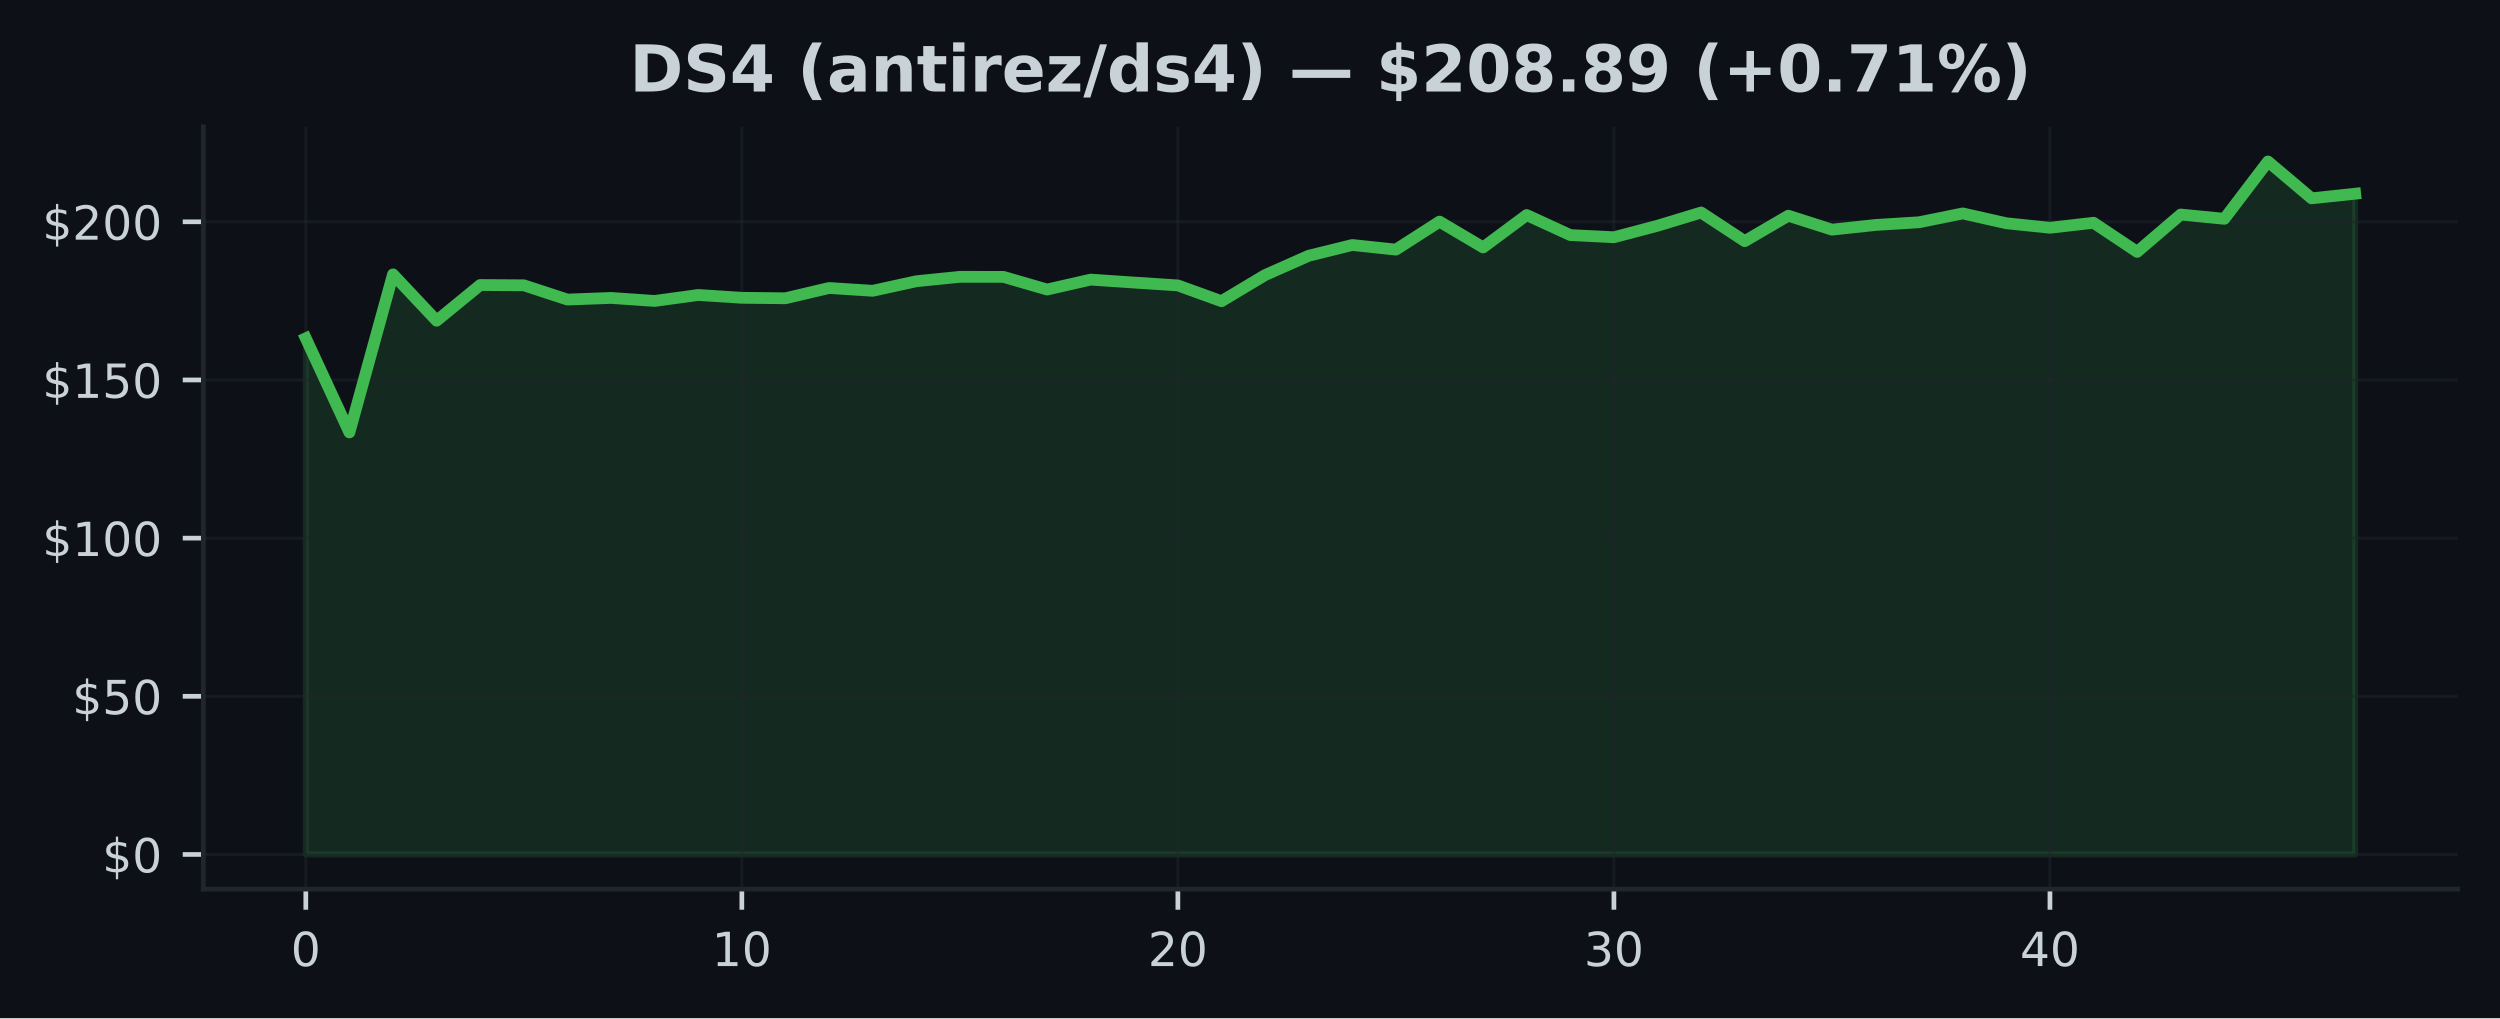
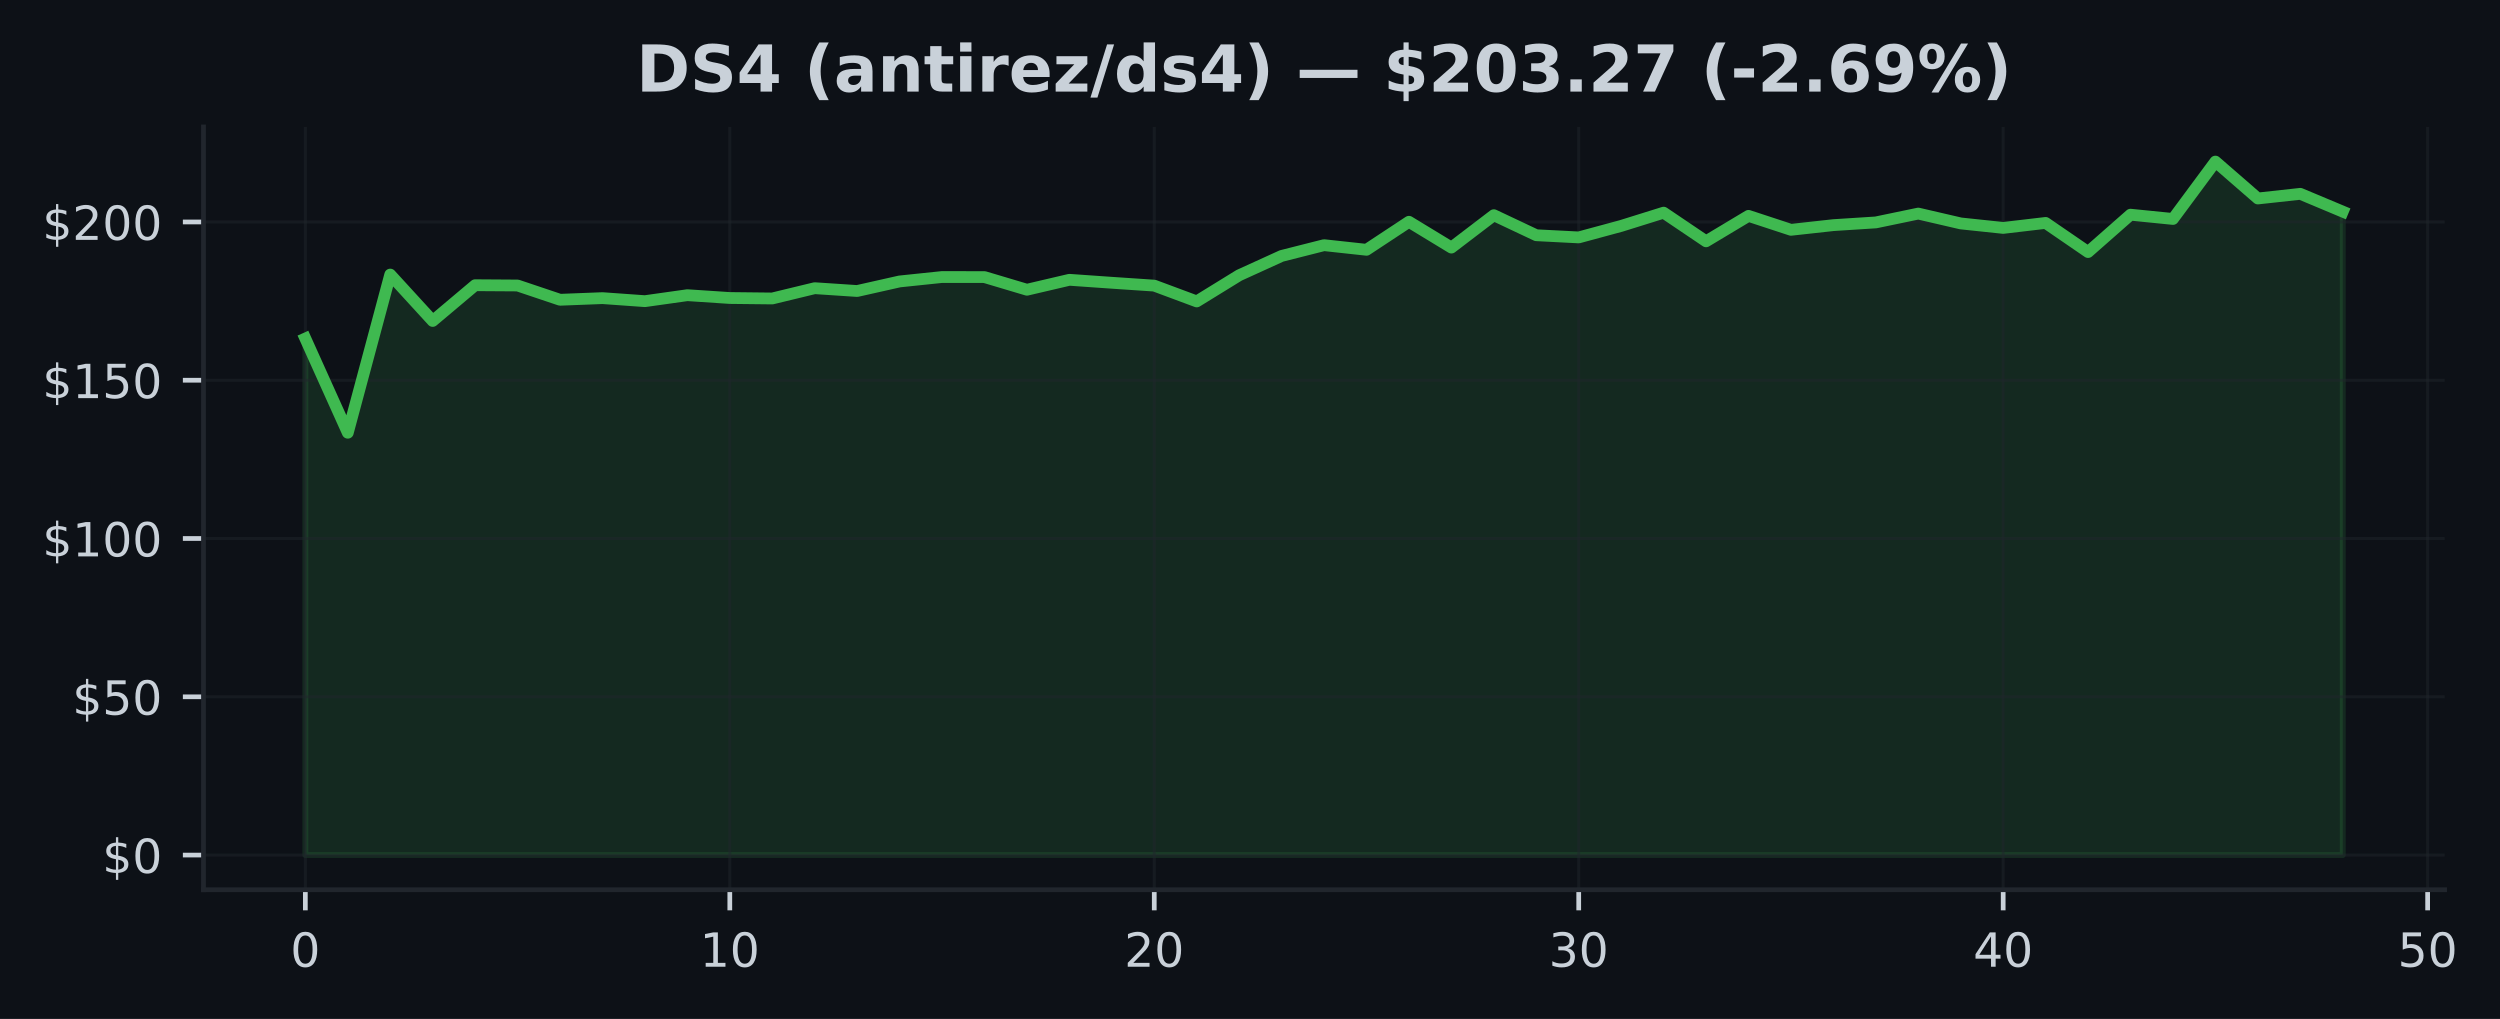
- <svg xmlns="http://www.w3.org/2000/svg" xmlns:xlink="http://www.w3.org/1999/xlink" width="424.91pt" height="173.061pt" viewBox="0 0 424.91 173.061" version="1.1">
+ <svg xmlns="http://www.w3.org/2000/svg" xmlns:xlink="http://www.w3.org/1999/xlink" width="424.613pt" height="173.061pt" viewBox="0 0 424.613 173.061" version="1.1">
  <defs>
    <style type="text/css">*{stroke-linejoin: round; stroke-linecap: butt}</style>
  </defs>
  <g id="figure_1">
    <g id="patch_1">
-       <path d="M 0 173.061  L 424.91 173.061  L 424.91 0  L 0 0  z " style="fill: #0d1117" />
+       <path d="M 0 173.061  L 424.613 173.061  L 424.613 0  L 0 0  z " style="fill: #0d1117" />
    </g>
    <g id="axes_1">
      <g id="patch_2">
-         <path d="M 34.56 151.118  L 417.71 151.118  L 417.71 21.558  L 34.56 21.558  z " style="fill: #0d1117" />
+         <path d="M 34.56 151.118  L 415.206 151.118  L 415.206 21.558  L 34.56 21.558  z " style="fill: #0d1117" />
      </g>
      <g id="FillBetweenPolyCollection_1">
        <defs>
-           <path id="me9ffb8bb52" d="M 51.976 -27.832  L 51.976 -115.564  L 59.387 -99.564  L 66.798 -126.425  L 74.209 -118.548  L 81.62 -124.618  L 89.031 -124.57  L 96.442 -122.145  L 103.853 -122.425  L 111.264 -121.909  L 118.675 -122.925  L 126.086 -122.446  L 133.497 -122.366  L 140.908 -124.113  L 148.319 -123.634  L 155.73 -125.258  L 163.141 -126.011  L 170.552 -126  L 177.963 -123.85  L 185.374 -125.538  L 192.785 -125.032  L 200.196 -124.548  L 207.607 -121.866  L 215.018 -126.307  L 222.429 -129.592  L 229.841 -131.42  L 237.252 -130.635  L 244.663 -135.393  L 252.074 -131.011  L 259.485 -136.511  L 266.896 -133.108  L 274.307 -132.737  L 281.718 -134.688  L 289.129 -136.941  L 296.54 -132.076  L 303.951 -136.398  L 311.362 -134.027  L 318.773 -134.823  L 326.184 -135.285  L 333.595 -136.785  L 341.006 -135.113  L 348.417 -134.35  L 355.828 -135.199  L 363.239 -130.253  L 370.65 -136.597  L 378.061 -135.871  L 385.472 -145.613  L 392.883 -139.35  L 400.294 -140.14  L 400.294 -27.832  L 400.294 -27.832  L 392.883 -27.832  L 385.472 -27.832  L 378.061 -27.832  L 370.65 -27.832  L 363.239 -27.832  L 355.828 -27.832  L 348.417 -27.832  L 341.006 -27.832  L 333.595 -27.832  L 326.184 -27.832  L 318.773 -27.832  L 311.362 -27.832  L 303.951 -27.832  L 296.54 -27.832  L 289.129 -27.832  L 281.718 -27.832  L 274.307 -27.832  L 266.896 -27.832  L 259.485 -27.832  L 252.074 -27.832  L 244.663 -27.832  L 237.252 -27.832  L 229.841 -27.832  L 222.429 -27.832  L 215.018 -27.832  L 207.607 -27.832  L 200.196 -27.832  L 192.785 -27.832  L 185.374 -27.832  L 177.963 -27.832  L 170.552 -27.832  L 163.141 -27.832  L 155.73 -27.832  L 148.319 -27.832  L 140.908 -27.832  L 133.497 -27.832  L 126.086 -27.832  L 118.675 -27.832  L 111.264 -27.832  L 103.853 -27.832  L 96.442 -27.832  L 89.031 -27.832  L 81.62 -27.832  L 74.209 -27.832  L 66.798 -27.832  L 59.387 -27.832  L 51.976 -27.832  z " style="stroke: #3fb950; stroke-opacity: 0.15" />
+           <path id="meedf0f2af8" d="M 51.862 -27.832  L 51.862 -115.564  L 59.071 -99.564  L 66.281 -126.425  L 73.49 -118.548  L 80.699 -124.618  L 87.908 -124.57  L 95.117 -122.145  L 102.327 -122.425  L 109.536 -121.909  L 116.745 -122.925  L 123.954 -122.446  L 131.163 -122.366  L 138.373 -124.113  L 145.582 -123.634  L 152.791 -125.258  L 160 -126.011  L 167.209 -126  L 174.419 -123.85  L 181.628 -125.538  L 188.837 -125.032  L 196.046 -124.548  L 203.256 -121.866  L 210.465 -126.307  L 217.674 -129.592  L 224.883 -131.42  L 232.092 -130.635  L 239.302 -135.393  L 246.511 -131.011  L 253.72 -136.511  L 260.929 -133.108  L 268.138 -132.737  L 275.348 -134.688  L 282.557 -136.941  L 289.766 -132.076  L 296.975 -136.398  L 304.185 -134.027  L 311.394 -134.823  L 318.603 -135.285  L 325.812 -136.785  L 333.021 -135.113  L 340.231 -134.35  L 347.44 -135.199  L 354.649 -130.253  L 361.858 -136.597  L 369.067 -135.871  L 376.277 -145.613  L 383.486 -139.35  L 390.695 -140.14  L 397.904 -137.119  L 397.904 -27.832  L 397.904 -27.832  L 390.695 -27.832  L 383.486 -27.832  L 376.277 -27.832  L 369.067 -27.832  L 361.858 -27.832  L 354.649 -27.832  L 347.44 -27.832  L 340.231 -27.832  L 333.021 -27.832  L 325.812 -27.832  L 318.603 -27.832  L 311.394 -27.832  L 304.185 -27.832  L 296.975 -27.832  L 289.766 -27.832  L 282.557 -27.832  L 275.348 -27.832  L 268.138 -27.832  L 260.929 -27.832  L 253.72 -27.832  L 246.511 -27.832  L 239.302 -27.832  L 232.092 -27.832  L 224.883 -27.832  L 217.674 -27.832  L 210.465 -27.832  L 203.256 -27.832  L 196.046 -27.832  L 188.837 -27.832  L 181.628 -27.832  L 174.419 -27.832  L 167.209 -27.832  L 160 -27.832  L 152.791 -27.832  L 145.582 -27.832  L 138.373 -27.832  L 131.163 -27.832  L 123.954 -27.832  L 116.745 -27.832  L 109.536 -27.832  L 102.327 -27.832  L 95.117 -27.832  L 87.908 -27.832  L 80.699 -27.832  L 73.49 -27.832  L 66.281 -27.832  L 59.071 -27.832  L 51.862 -27.832  z " style="stroke: #3fb950; stroke-opacity: 0.15" />
        </defs>
-         <g clip-path="url(#p98b5e76ab1)">
-           <use xlink:href="#me9ffb8bb52" x="0" y="173.061" style="fill: #3fb950; fill-opacity: 0.15; stroke: #3fb950; stroke-opacity: 0.15" />
+         <g clip-path="url(#pf3e2611a55)">
+           <use xlink:href="#meedf0f2af8" x="0" y="173.061" style="fill: #3fb950; fill-opacity: 0.15; stroke: #3fb950; stroke-opacity: 0.15" />
        </g>
      </g>
      <g id="matplotlib.axis_1">
        <g id="xtick_1">
          <g id="line2d_1">
-             <path d="M 51.976 151.118  L 51.976 21.558  " clip-path="url(#p98b5e76ab1)" style="fill: none; stroke: #21262d; stroke-opacity: 0.5; stroke-width: 0.5; stroke-linecap: square" />
+             <path d="M 51.862 151.118  L 51.862 21.558  " clip-path="url(#pf3e2611a55)" style="fill: none; stroke: #21262d; stroke-opacity: 0.5; stroke-width: 0.5; stroke-linecap: square" />
          </g>
          <g id="line2d_2">
            <defs>
-               <path id="mc8cd802170" d="M 0 0  L 0 3.5  " style="stroke: #c9d1d9; stroke-width: 0.8" />
+               <path id="mb85900be8b" d="M 0 0  L 0 3.5  " style="stroke: #c9d1d9; stroke-width: 0.8" />
            </defs>
            <g>
-               <use xlink:href="#mc8cd802170" x="51.976" y="151.118" style="fill: #c9d1d9; stroke: #c9d1d9; stroke-width: 0.8" />
+               <use xlink:href="#mb85900be8b" x="51.862" y="151.118" style="fill: #c9d1d9; stroke: #c9d1d9; stroke-width: 0.8" />
            </g>
          </g>
          <g id="text_1">
-             <g style="fill: #c9d1d9" transform="translate(49.43091 164.197) scale(0.08 -0.08)">
+             <g style="fill: #c9d1d9" transform="translate(49.31711 164.197) scale(0.08 -0.08)">
              <defs>
                <path id="DejaVuSans-30" d="M 2034 4250  Q 1547 4250 1301 3770  Q 1056 3291 1056 2328  Q 1056 1369 1301 889  Q 1547 409 2034 409  Q 2525 409 2770 889  Q 3016 1369 3016 2328  Q 3016 3291 2770 3770  Q 2525 4250 2034 4250  z M 2034 4750  Q 2819 4750 3233 4129  Q 3647 3509 3647 2328  Q 3647 1150 3233 529  Q 2819 -91 2034 -91  Q 1250 -91 836 529  Q 422 1150 422 2328  Q 422 3509 836 4129  Q 1250 4750 2034 4750  z " transform="scale(0.015625)" />
              </defs>
              <use xlink:href="#DejaVuSans-30" />
            </g>
          </g>
        </g>
        <g id="xtick_2">
          <g id="line2d_3">
-             <path d="M 126.086 151.118  L 126.086 21.558  " clip-path="url(#p98b5e76ab1)" style="fill: none; stroke: #21262d; stroke-opacity: 0.5; stroke-width: 0.5; stroke-linecap: square" />
+             <path d="M 123.954 151.118  L 123.954 21.558  " clip-path="url(#pf3e2611a55)" style="fill: none; stroke: #21262d; stroke-opacity: 0.5; stroke-width: 0.5; stroke-linecap: square" />
          </g>
          <g id="line2d_4">
            <g>
-               <use xlink:href="#mc8cd802170" x="126.086" y="151.118" style="fill: #c9d1d9; stroke: #c9d1d9; stroke-width: 0.8" />
+               <use xlink:href="#mb85900be8b" x="123.954" y="151.118" style="fill: #c9d1d9; stroke: #c9d1d9; stroke-width: 0.8" />
            </g>
          </g>
          <g id="text_2">
-             <g style="fill: #c9d1d9" transform="translate(120.9962 164.197) scale(0.08 -0.08)">
+             <g style="fill: #c9d1d9" transform="translate(118.8642 164.197) scale(0.08 -0.08)">
              <defs>
                <path id="DejaVuSans-31" d="M 794 531  L 1825 531  L 1825 4091  L 703 3866  L 703 4441  L 1819 4666  L 2450 4666  L 2450 531  L 3481 531  L 3481 0  L 794 0  L 794 531  z " transform="scale(0.015625)" />
              </defs>
              <use xlink:href="#DejaVuSans-31" />
              <use xlink:href="#DejaVuSans-30" transform="translate(63.62305 0)" />
            </g>
          </g>
        </g>
        <g id="xtick_3">
          <g id="line2d_5">
-             <path d="M 200.196 151.118  L 200.196 21.558  " clip-path="url(#p98b5e76ab1)" style="fill: none; stroke: #21262d; stroke-opacity: 0.5; stroke-width: 0.5; stroke-linecap: square" />
+             <path d="M 196.046 151.118  L 196.046 21.558  " clip-path="url(#pf3e2611a55)" style="fill: none; stroke: #21262d; stroke-opacity: 0.5; stroke-width: 0.5; stroke-linecap: square" />
          </g>
          <g id="line2d_6">
            <g>
-               <use xlink:href="#mc8cd802170" x="200.196" y="151.118" style="fill: #c9d1d9; stroke: #c9d1d9; stroke-width: 0.8" />
+               <use xlink:href="#mb85900be8b" x="196.046" y="151.118" style="fill: #c9d1d9; stroke: #c9d1d9; stroke-width: 0.8" />
            </g>
          </g>
          <g id="text_3">
-             <g style="fill: #c9d1d9" transform="translate(195.1064 164.197) scale(0.08 -0.08)">
+             <g style="fill: #c9d1d9" transform="translate(190.9563 164.197) scale(0.08 -0.08)">
              <defs>
                <path id="DejaVuSans-32" d="M 1228 531  L 3431 531  L 3431 0  L 469 0  L 469 531  Q 828 903 1448 1529  Q 2069 2156 2228 2338  Q 2531 2678 2651 2914  Q 2772 3150 2772 3378  Q 2772 3750 2511 3984  Q 2250 4219 1831 4219  Q 1534 4219 1204 4116  Q 875 4013 500 3803  L 500 4441  Q 881 4594 1212 4672  Q 1544 4750 1819 4750  Q 2544 4750 2975 4387  Q 3406 4025 3406 3419  Q 3406 3131 3298 2873  Q 3191 2616 2906 2266  Q 2828 2175 2409 1742  Q 1991 1309 1228 531  z " transform="scale(0.015625)" />
              </defs>
              <use xlink:href="#DejaVuSans-32" />
              <use xlink:href="#DejaVuSans-30" transform="translate(63.62305 0)" />
            </g>
          </g>
        </g>
        <g id="xtick_4">
          <g id="line2d_7">
-             <path d="M 274.307 151.118  L 274.307 21.558  " clip-path="url(#p98b5e76ab1)" style="fill: none; stroke: #21262d; stroke-opacity: 0.5; stroke-width: 0.5; stroke-linecap: square" />
+             <path d="M 268.138 151.118  L 268.138 21.558  " clip-path="url(#pf3e2611a55)" style="fill: none; stroke: #21262d; stroke-opacity: 0.5; stroke-width: 0.5; stroke-linecap: square" />
          </g>
          <g id="line2d_8">
            <g>
-               <use xlink:href="#mc8cd802170" x="274.307" y="151.118" style="fill: #c9d1d9; stroke: #c9d1d9; stroke-width: 0.8" />
+               <use xlink:href="#mb85900be8b" x="268.138" y="151.118" style="fill: #c9d1d9; stroke: #c9d1d9; stroke-width: 0.8" />
            </g>
          </g>
          <g id="text_4">
-             <g style="fill: #c9d1d9" transform="translate(269.2167 164.197) scale(0.08 -0.08)">
+             <g style="fill: #c9d1d9" transform="translate(263.0485 164.197) scale(0.08 -0.08)">
              <defs>
                <path id="DejaVuSans-33" d="M 2597 2516  Q 3050 2419 3304 2112  Q 3559 1806 3559 1356  Q 3559 666 3084 287  Q 2609 -91 1734 -91  Q 1441 -91 1130 -33  Q 819 25 488 141  L 488 750  Q 750 597 1062 519  Q 1375 441 1716 441  Q 2309 441 2620 675  Q 2931 909 2931 1356  Q 2931 1769 2642 2001  Q 2353 2234 1838 2234  L 1294 2234  L 1294 2753  L 1863 2753  Q 2328 2753 2575 2939  Q 2822 3125 2822 3475  Q 2822 3834 2567 4026  Q 2313 4219 1838 4219  Q 1578 4219 1281 4162  Q 984 4106 628 3988  L 628 4550  Q 988 4650 1302 4700  Q 1616 4750 1894 4750  Q 2613 4750 3031 4423  Q 3450 4097 3450 3541  Q 3450 3153 3228 2886  Q 3006 2619 2597 2516  z " transform="scale(0.015625)" />
              </defs>
              <use xlink:href="#DejaVuSans-33" />
              <use xlink:href="#DejaVuSans-30" transform="translate(63.62305 0)" />
            </g>
          </g>
        </g>
        <g id="xtick_5">
          <g id="line2d_9">
-             <path d="M 348.417 151.118  L 348.417 21.558  " clip-path="url(#p98b5e76ab1)" style="fill: none; stroke: #21262d; stroke-opacity: 0.5; stroke-width: 0.5; stroke-linecap: square" />
+             <path d="M 340.231 151.118  L 340.231 21.558  " clip-path="url(#pf3e2611a55)" style="fill: none; stroke: #21262d; stroke-opacity: 0.5; stroke-width: 0.5; stroke-linecap: square" />
          </g>
          <g id="line2d_10">
            <g>
-               <use xlink:href="#mc8cd802170" x="348.417" y="151.118" style="fill: #c9d1d9; stroke: #c9d1d9; stroke-width: 0.8" />
+               <use xlink:href="#mb85900be8b" x="340.231" y="151.118" style="fill: #c9d1d9; stroke: #c9d1d9; stroke-width: 0.8" />
            </g>
          </g>
          <g id="text_5">
-             <g style="fill: #c9d1d9" transform="translate(343.3269 164.197) scale(0.08 -0.08)">
+             <g style="fill: #c9d1d9" transform="translate(335.1406 164.197) scale(0.08 -0.08)">
              <defs>
                <path id="DejaVuSans-34" d="M 2419 4116  L 825 1625  L 2419 1625  L 2419 4116  z M 2253 4666  L 3047 4666  L 3047 1625  L 3713 1625  L 3713 1100  L 3047 1100  L 3047 0  L 2419 0  L 2419 1100  L 313 1100  L 313 1709  L 2253 4666  z " transform="scale(0.015625)" />
              </defs>
              <use xlink:href="#DejaVuSans-34" />
+               <use xlink:href="#DejaVuSans-30" transform="translate(63.62305 0)" />
+             </g>
+           </g>
+         </g>
+         <g id="xtick_6">
+           <g id="line2d_11">
+             <path d="M 412.323 151.118  L 412.323 21.558  " clip-path="url(#pf3e2611a55)" style="fill: none; stroke: #21262d; stroke-opacity: 0.5; stroke-width: 0.5; stroke-linecap: square" />
+           </g>
+           <g id="line2d_12">
+             <g>
+               <use xlink:href="#mb85900be8b" x="412.323" y="151.118" style="fill: #c9d1d9; stroke: #c9d1d9; stroke-width: 0.8" />
+             </g>
+           </g>
+           <g id="text_6">
+             <g style="fill: #c9d1d9" transform="translate(407.2327 164.197) scale(0.08 -0.08)">
+               <defs>
+                 <path id="DejaVuSans-35" d="M 691 4666  L 3169 4666  L 3169 4134  L 1269 4134  L 1269 2991  Q 1406 3038 1543 3061  Q 1681 3084 1819 3084  Q 2600 3084 3056 2656  Q 3513 2228 3513 1497  Q 3513 744 3044 326  Q 2575 -91 1722 -91  Q 1428 -91 1123 -41  Q 819 9 494 109  L 494 744  Q 775 591 1075 516  Q 1375 441 1709 441  Q 2250 441 2565 725  Q 2881 1009 2881 1497  Q 2881 1984 2565 2268  Q 2250 2553 1709 2553  Q 1456 2553 1204 2497  Q 953 2441 691 2322  L 691 4666  z " transform="scale(0.015625)" />
+               </defs>
+               <use xlink:href="#DejaVuSans-35" />
              <use xlink:href="#DejaVuSans-30" transform="translate(63.62305 0)" />
            </g>
          </g>
        </g>
      </g>
      <g id="matplotlib.axis_2">
        <g id="ytick_1">
-           <g id="line2d_11">
-             <path d="M 34.56 145.229  L 417.71 145.229  " clip-path="url(#p98b5e76ab1)" style="fill: none; stroke: #21262d; stroke-opacity: 0.5; stroke-width: 0.5; stroke-linecap: square" />
-           </g>
-           <g id="line2d_12">
+           <g id="line2d_13">
+             <path d="M 34.56 145.229  L 415.206 145.229  " clip-path="url(#pf3e2611a55)" style="fill: none; stroke: #21262d; stroke-opacity: 0.5; stroke-width: 0.5; stroke-linecap: square" />
+           </g>
+           <g id="line2d_14">
            <defs>
-               <path id="mc8c0da9512" d="M 0 0  L -3.5 0  " style="stroke: #c9d1d9; stroke-width: 0.8" />
+               <path id="m6a16dff2fa" d="M 0 0  L -3.5 0  " style="stroke: #c9d1d9; stroke-width: 0.8" />
            </defs>
            <g>
-               <use xlink:href="#mc8c0da9512" x="34.56" y="145.229" style="fill: #c9d1d9; stroke: #c9d1d9; stroke-width: 0.8" />
-             </g>
-           </g>
-           <g id="text_6">
+               <use xlink:href="#m6a16dff2fa" x="34.56" y="145.229" style="fill: #c9d1d9; stroke: #c9d1d9; stroke-width: 0.8" />
+             </g>
+           </g>
+           <g id="text_7">
            <g style="fill: #c9d1d9" transform="translate(17.38 148.2686) scale(0.08 -0.08)">
              <defs>
                <path id="DejaVuSans-24" d="M 2163 -941  L 1850 -941  L 1847 0  Q 1519 6 1191 76  Q 863 147 531 288  L 531 850  Q 850 650 1176 548  Q 1503 447 1850 444  L 1850 1869  Q 1159 1981 845 2250  Q 531 2519 531 2988  Q 531 3497 872 3790  Q 1213 4084 1850 4128  L 1850 4863  L 2163 4863  L 2163 4138  Q 2453 4125 2725 4076  Q 2997 4028 3256 3944  L 3256 3397  Q 2997 3528 2723 3600  Q 2450 3672 2163 3684  L 2163 2350  Q 2872 2241 3206 1959  Q 3541 1678 3541 1191  Q 3541 663 3186 358  Q 2831 53 2163 6  L 2163 -941  z M 1850 2406  L 1850 3688  Q 1488 3647 1297 3481  Q 1106 3316 1106 3041  Q 1106 2772 1282 2622  Q 1459 2472 1850 2406  z M 2163 1806  L 2163 453  Q 2559 506 2761 678  Q 2963 850 2963 1131  Q 2963 1406 2770 1568  Q 2578 1731 2163 1806  z " transform="scale(0.015625)" />
              </defs>
              <use xlink:href="#DejaVuSans-24" />
              <use xlink:href="#DejaVuSans-30" transform="translate(63.62305 0)" />
            </g>
          </g>
        </g>
        <g id="ytick_2">
-           <g id="line2d_13">
-             <path d="M 34.56 118.347  L 417.71 118.347  " clip-path="url(#p98b5e76ab1)" style="fill: none; stroke: #21262d; stroke-opacity: 0.5; stroke-width: 0.5; stroke-linecap: square" />
-           </g>
-           <g id="line2d_14">
-             <g>
-               <use xlink:href="#mc8c0da9512" x="34.56" y="118.347" style="fill: #c9d1d9; stroke: #c9d1d9; stroke-width: 0.8" />
-             </g>
-           </g>
-           <g id="text_7">
+           <g id="line2d_15">
+             <path d="M 34.56 118.347  L 415.206 118.347  " clip-path="url(#pf3e2611a55)" style="fill: none; stroke: #21262d; stroke-opacity: 0.5; stroke-width: 0.5; stroke-linecap: square" />
+           </g>
+           <g id="line2d_16">
+             <g>
+               <use xlink:href="#m6a16dff2fa" x="34.56" y="118.347" style="fill: #c9d1d9; stroke: #c9d1d9; stroke-width: 0.8" />
+             </g>
+           </g>
+           <g id="text_8">
            <g style="fill: #c9d1d9" transform="translate(12.29 121.3863) scale(0.08 -0.08)">
-               <defs>
-                 <path id="DejaVuSans-35" d="M 691 4666  L 3169 4666  L 3169 4134  L 1269 4134  L 1269 2991  Q 1406 3038 1543 3061  Q 1681 3084 1819 3084  Q 2600 3084 3056 2656  Q 3513 2228 3513 1497  Q 3513 744 3044 326  Q 2575 -91 1722 -91  Q 1428 -91 1123 -41  Q 819 9 494 109  L 494 744  Q 775 591 1075 516  Q 1375 441 1709 441  Q 2250 441 2565 725  Q 2881 1009 2881 1497  Q 2881 1984 2565 2268  Q 2250 2553 1709 2553  Q 1456 2553 1204 2497  Q 953 2441 691 2322  L 691 4666  z " transform="scale(0.015625)" />
-               </defs>
              <use xlink:href="#DejaVuSans-24" />
              <use xlink:href="#DejaVuSans-35" transform="translate(63.62305 0)" />
              <use xlink:href="#DejaVuSans-30" transform="translate(127.2461 0)" />
            </g>
          </g>
        </g>
        <g id="ytick_3">
-           <g id="line2d_15">
-             <path d="M 34.56 91.465  L 417.71 91.465  " clip-path="url(#p98b5e76ab1)" style="fill: none; stroke: #21262d; stroke-opacity: 0.5; stroke-width: 0.5; stroke-linecap: square" />
-           </g>
-           <g id="line2d_16">
-             <g>
-               <use xlink:href="#mc8c0da9512" x="34.56" y="91.465" style="fill: #c9d1d9; stroke: #c9d1d9; stroke-width: 0.8" />
-             </g>
-           </g>
-           <g id="text_8">
+           <g id="line2d_17">
+             <path d="M 34.56 91.465  L 415.206 91.465  " clip-path="url(#pf3e2611a55)" style="fill: none; stroke: #21262d; stroke-opacity: 0.5; stroke-width: 0.5; stroke-linecap: square" />
+           </g>
+           <g id="line2d_18">
+             <g>
+               <use xlink:href="#m6a16dff2fa" x="34.56" y="91.465" style="fill: #c9d1d9; stroke: #c9d1d9; stroke-width: 0.8" />
+             </g>
+           </g>
+           <g id="text_9">
            <g style="fill: #c9d1d9" transform="translate(7.2 94.5041) scale(0.08 -0.08)">
              <use xlink:href="#DejaVuSans-24" />
              <use xlink:href="#DejaVuSans-31" transform="translate(63.62305 0)" />
              <use xlink:href="#DejaVuSans-30" transform="translate(127.2461 0)" />
              <use xlink:href="#DejaVuSans-30" transform="translate(190.8691 0)" />
            </g>
          </g>
        </g>
        <g id="ytick_4">
-           <g id="line2d_17">
-             <path d="M 34.56 64.582  L 417.71 64.582  " clip-path="url(#p98b5e76ab1)" style="fill: none; stroke: #21262d; stroke-opacity: 0.5; stroke-width: 0.5; stroke-linecap: square" />
-           </g>
-           <g id="line2d_18">
-             <g>
-               <use xlink:href="#mc8c0da9512" x="34.56" y="64.582" style="fill: #c9d1d9; stroke: #c9d1d9; stroke-width: 0.8" />
-             </g>
-           </g>
-           <g id="text_9">
+           <g id="line2d_19">
+             <path d="M 34.56 64.582  L 415.206 64.582  " clip-path="url(#pf3e2611a55)" style="fill: none; stroke: #21262d; stroke-opacity: 0.5; stroke-width: 0.5; stroke-linecap: square" />
+           </g>
+           <g id="line2d_20">
+             <g>
+               <use xlink:href="#m6a16dff2fa" x="34.56" y="64.582" style="fill: #c9d1d9; stroke: #c9d1d9; stroke-width: 0.8" />
+             </g>
+           </g>
+           <g id="text_10">
            <g style="fill: #c9d1d9" transform="translate(7.2 67.62186) scale(0.08 -0.08)">
              <use xlink:href="#DejaVuSans-24" />
              <use xlink:href="#DejaVuSans-31" transform="translate(63.62305 0)" />
              <use xlink:href="#DejaVuSans-35" transform="translate(127.2461 0)" />
              <use xlink:href="#DejaVuSans-30" transform="translate(190.8691 0)" />
            </g>
          </g>
        </g>
        <g id="ytick_5">
-           <g id="line2d_19">
-             <path d="M 34.56 37.7  L 417.71 37.7  " clip-path="url(#p98b5e76ab1)" style="fill: none; stroke: #21262d; stroke-opacity: 0.5; stroke-width: 0.5; stroke-linecap: square" />
-           </g>
-           <g id="line2d_20">
-             <g>
-               <use xlink:href="#mc8c0da9512" x="34.56" y="37.7" style="fill: #c9d1d9; stroke: #c9d1d9; stroke-width: 0.8" />
-             </g>
-           </g>
-           <g id="text_10">
+           <g id="line2d_21">
+             <path d="M 34.56 37.7  L 415.206 37.7  " clip-path="url(#pf3e2611a55)" style="fill: none; stroke: #21262d; stroke-opacity: 0.5; stroke-width: 0.5; stroke-linecap: square" />
+           </g>
+           <g id="line2d_22">
+             <g>
+               <use xlink:href="#m6a16dff2fa" x="34.56" y="37.7" style="fill: #c9d1d9; stroke: #c9d1d9; stroke-width: 0.8" />
+             </g>
+           </g>
+           <g id="text_11">
            <g style="fill: #c9d1d9" transform="translate(7.2 40.73963) scale(0.08 -0.08)">
              <use xlink:href="#DejaVuSans-24" />
              <use xlink:href="#DejaVuSans-32" transform="translate(63.62305 0)" />
              <use xlink:href="#DejaVuSans-30" transform="translate(127.2461 0)" />
              <use xlink:href="#DejaVuSans-30" transform="translate(190.8691 0)" />
            </g>
          </g>
        </g>
      </g>
-       <g id="line2d_21">
-         <path d="M 51.976 57.496  L 59.387 73.497  L 66.798 46.636  L 74.209 54.512  L 81.62 48.442  L 89.031 48.491  L 96.442 50.916  L 103.853 50.636  L 111.264 51.152  L 118.675 50.136  L 126.086 50.614  L 133.497 50.695  L 140.908 48.948  L 148.319 49.426  L 155.73 47.803  L 163.141 47.05  L 170.552 47.061  L 177.963 49.211  L 185.374 47.523  L 192.785 48.028  L 200.196 48.512  L 207.607 51.195  L 215.018 46.754  L 222.429 43.469  L 229.841 41.641  L 237.252 42.426  L 244.663 37.668  L 252.074 42.05  L 259.485 36.55  L 266.896 39.953  L 274.307 40.324  L 281.718 38.372  L 289.129 36.12  L 296.54 40.985  L 303.951 36.663  L 311.362 39.034  L 318.773 38.238  L 326.184 37.776  L 333.595 36.275  L 341.006 37.948  L 348.417 38.711  L 355.828 37.862  L 363.239 42.808  L 370.65 36.464  L 378.061 37.189  L 385.472 27.447  L 392.883 33.711  L 400.294 32.921  " clip-path="url(#p98b5e76ab1)" style="fill: none; stroke: #3fb950; stroke-width: 2; stroke-linecap: square" />
+       <g id="line2d_23">
+         <path d="M 51.862 57.496  L 59.071 73.497  L 66.281 46.636  L 73.49 54.512  L 80.699 48.442  L 87.908 48.491  L 95.117 50.916  L 102.327 50.636  L 109.536 51.152  L 116.745 50.136  L 123.954 50.614  L 131.163 50.695  L 138.373 48.948  L 145.582 49.426  L 152.791 47.803  L 160 47.05  L 167.209 47.061  L 174.419 49.211  L 181.628 47.523  L 188.837 48.028  L 196.046 48.512  L 203.256 51.195  L 210.465 46.754  L 217.674 43.469  L 224.883 41.641  L 232.092 42.426  L 239.302 37.668  L 246.511 42.05  L 253.72 36.55  L 260.929 39.953  L 268.138 40.324  L 275.348 38.372  L 282.557 36.12  L 289.766 40.985  L 296.975 36.663  L 304.185 39.034  L 311.394 38.238  L 318.603 37.776  L 325.812 36.275  L 333.021 37.948  L 340.231 38.711  L 347.44 37.862  L 354.649 42.808  L 361.858 36.464  L 369.067 37.189  L 376.277 27.447  L 383.486 33.711  L 390.695 32.921  L 397.904 35.942  " clip-path="url(#pf3e2611a55)" style="fill: none; stroke: #3fb950; stroke-width: 2; stroke-linecap: square" />
      </g>
      <g id="patch_3">
        <path d="M 34.56 151.118  L 34.56 21.558  " style="fill: none; stroke: #21262d; stroke-width: 0.8; stroke-linejoin: miter; stroke-linecap: square" />
      </g>
      <g id="patch_4">
-         <path d="M 34.56 151.118  L 417.71 151.118  " style="fill: none; stroke: #21262d; stroke-width: 0.8; stroke-linejoin: miter; stroke-linecap: square" />
-       </g>
-       <g id="text_11">
-         <g style="fill: #c9d1d9" transform="translate(106.9973 15.55828) scale(0.11 -0.11)">
+         <path d="M 34.56 151.118  L 415.206 151.118  " style="fill: none; stroke: #21262d; stroke-width: 0.8; stroke-linejoin: miter; stroke-linecap: square" />
+       </g>
+       <g id="text_12">
+         <g style="fill: #c9d1d9" transform="translate(108.0718 15.55828) scale(0.11 -0.11)">
          <defs>
            <path id="DejaVuSans-Bold-44" d="M 1791 3756  L 1791 909  L 2222 909  Q 2959 909 3348 1275  Q 3738 1641 3738 2338  Q 3738 3031 3350 3393  Q 2963 3756 2222 3756  L 1791 3756  z M 588 4666  L 1856 4666  Q 2919 4666 3439 4514  Q 3959 4363 4331 4000  Q 4659 3684 4818 3271  Q 4978 2859 4978 2338  Q 4978 1809 4818 1395  Q 4659 981 4331 666  Q 3956 303 3431 151  Q 2906 0 1856 0  L 588 0  L 588 4666  z " transform="scale(0.015625)" />
            <path id="DejaVuSans-Bold-53" d="M 3834 4519  L 3834 3531  Q 3450 3703 3084 3790  Q 2719 3878 2394 3878  Q 1963 3878 1756 3759  Q 1550 3641 1550 3391  Q 1550 3203 1689 3098  Q 1828 2994 2194 2919  L 2706 2816  Q 3484 2659 3812 2340  Q 4141 2022 4141 1434  Q 4141 663 3683 286  Q 3225 -91 2284 -91  Q 1841 -91 1394 -6  Q 947 78 500 244  L 500 1259  Q 947 1022 1364 901  Q 1781 781 2169 781  Q 2563 781 2772 912  Q 2981 1044 2981 1288  Q 2981 1506 2839 1625  Q 2697 1744 2272 1838  L 1806 1941  Q 1106 2091 782 2419  Q 459 2747 459 3303  Q 459 4000 909 4375  Q 1359 4750 2203 4750  Q 2588 4750 2994 4692  Q 3400 4634 3834 4519  z " transform="scale(0.015625)" />
            <path id="DejaVuSans-Bold-34" d="M 2356 3675  L 1038 1722  L 2356 1722  L 2356 3675  z M 2156 4666  L 3494 4666  L 3494 1722  L 4159 1722  L 4159 850  L 3494 850  L 3494 0  L 2356 0  L 2356 850  L 288 850  L 288 1881  L 2156 4666  z " transform="scale(0.015625)" />
            <path id="DejaVuSans-Bold-20" transform="scale(0.015625)" />
            <path id="DejaVuSans-Bold-28" d="M 2413 -844  L 1484 -844  Q 1006 -72 778 623  Q 550 1319 550 2003  Q 550 2688 779 3389  Q 1009 4091 1484 4856  L 2413 4856  Q 2013 4116 1813 3408  Q 1613 2700 1613 2009  Q 1613 1319 1811 609  Q 2009 -100 2413 -844  z " transform="scale(0.015625)" />
            <path id="DejaVuSans-Bold-61" d="M 2106 1575  Q 1756 1575 1579 1456  Q 1403 1338 1403 1106  Q 1403 894 1545 773  Q 1688 653 1941 653  Q 2256 653 2472 879  Q 2688 1106 2688 1447  L 2688 1575  L 2106 1575  z M 3816 1997  L 3816 0  L 2688 0  L 2688 519  Q 2463 200 2181 54  Q 1900 -91 1497 -91  Q 953 -91 614 226  Q 275 544 275 1050  Q 275 1666 698 1953  Q 1122 2241 2028 2241  L 2688 2241  L 2688 2328  Q 2688 2594 2478 2717  Q 2269 2841 1825 2841  Q 1466 2841 1156 2769  Q 847 2697 581 2553  L 581 3406  Q 941 3494 1303 3539  Q 1666 3584 2028 3584  Q 2975 3584 3395 3211  Q 3816 2838 3816 1997  z " transform="scale(0.015625)" />
            <path id="DejaVuSans-Bold-6e" d="M 4056 2131  L 4056 0  L 2931 0  L 2931 347  L 2931 1631  Q 2931 2084 2911 2256  Q 2891 2428 2841 2509  Q 2775 2619 2662 2680  Q 2550 2741 2406 2741  Q 2056 2741 1856 2470  Q 1656 2200 1656 1722  L 1656 0  L 538 0  L 538 3500  L 1656 3500  L 1656 2988  Q 1909 3294 2193 3439  Q 2478 3584 2822 3584  Q 3428 3584 3742 3212  Q 4056 2841 4056 2131  z " transform="scale(0.015625)" />
            <path id="DejaVuSans-Bold-74" d="M 1759 4494  L 1759 3500  L 2913 3500  L 2913 2700  L 1759 2700  L 1759 1216  Q 1759 972 1856 886  Q 1953 800 2241 800  L 2816 800  L 2816 0  L 1856 0  Q 1194 0 917 276  Q 641 553 641 1216  L 641 2700  L 84 2700  L 84 3500  L 641 3500  L 641 4494  L 1759 4494  z " transform="scale(0.015625)" />
            <path id="DejaVuSans-Bold-69" d="M 538 3500  L 1656 3500  L 1656 0  L 538 0  L 538 3500  z M 538 4863  L 1656 4863  L 1656 3950  L 538 3950  L 538 4863  z " transform="scale(0.015625)" />
            <path id="DejaVuSans-Bold-72" d="M 3138 2547  Q 2991 2616 2845 2648  Q 2700 2681 2553 2681  Q 2122 2681 1889 2404  Q 1656 2128 1656 1613  L 1656 0  L 538 0  L 538 3500  L 1656 3500  L 1656 2925  Q 1872 3269 2151 3426  Q 2431 3584 2822 3584  Q 2878 3584 2943 3579  Q 3009 3575 3134 3559  L 3138 2547  z " transform="scale(0.015625)" />
            <path id="DejaVuSans-Bold-65" d="M 4031 1759  L 4031 1441  L 1416 1441  Q 1456 1047 1700 850  Q 1944 653 2381 653  Q 2734 653 3104 758  Q 3475 863 3866 1075  L 3866 213  Q 3469 63 3072 -14  Q 2675 -91 2278 -91  Q 1328 -91 801 392  Q 275 875 275 1747  Q 275 2603 792 3093  Q 1309 3584 2216 3584  Q 3041 3584 3536 3087  Q 4031 2591 4031 1759  z M 2881 2131  Q 2881 2450 2695 2645  Q 2509 2841 2209 2841  Q 1884 2841 1681 2658  Q 1478 2475 1428 2131  L 2881 2131  z " transform="scale(0.015625)" />
            <path id="DejaVuSans-Bold-7a" d="M 366 3500  L 3419 3500  L 3419 2719  L 1575 800  L 3419 800  L 3419 0  L 288 0  L 288 781  L 2131 2700  L 366 2700  L 366 3500  z " transform="scale(0.015625)" />
            <path id="DejaVuSans-Bold-2f" d="M 1644 4666  L 2338 4666  L 691 -594  L 0 -594  L 1644 4666  z " transform="scale(0.015625)" />
            <path id="DejaVuSans-Bold-64" d="M 2919 2988  L 2919 4863  L 4044 4863  L 4044 0  L 2919 0  L 2919 506  Q 2688 197 2409 53  Q 2131 -91 1766 -91  Q 1119 -91 703 423  Q 288 938 288 1747  Q 288 2556 703 3070  Q 1119 3584 1766 3584  Q 2128 3584 2408 3439  Q 2688 3294 2919 2988  z M 2181 722  Q 2541 722 2730 984  Q 2919 1247 2919 1747  Q 2919 2247 2730 2509  Q 2541 2772 2181 2772  Q 1825 2772 1636 2509  Q 1447 2247 1447 1747  Q 1447 1247 1636 984  Q 1825 722 2181 722  z " transform="scale(0.015625)" />
            <path id="DejaVuSans-Bold-73" d="M 3272 3391  L 3272 2541  Q 2913 2691 2578 2766  Q 2244 2841 1947 2841  Q 1628 2841 1473 2761  Q 1319 2681 1319 2516  Q 1319 2381 1436 2309  Q 1553 2238 1856 2203  L 2053 2175  Q 2913 2066 3209 1816  Q 3506 1566 3506 1031  Q 3506 472 3093 190  Q 2681 -91 1863 -91  Q 1516 -91 1145 -36  Q 775 19 384 128  L 384 978  Q 719 816 1070 734  Q 1422 653 1784 653  Q 2113 653 2278 743  Q 2444 834 2444 1013  Q 2444 1163 2330 1236  Q 2216 1309 1875 1350  L 1678 1375  Q 931 1469 631 1722  Q 331 1975 331 2491  Q 331 3047 712 3315  Q 1094 3584 1881 3584  Q 2191 3584 2531 3537  Q 2872 3491 3272 3391  z " transform="scale(0.015625)" />
            <path id="DejaVuSans-Bold-29" d="M 513 -844  Q 913 -100 1113 609  Q 1313 1319 1313 2009  Q 1313 2700 1113 3408  Q 913 4116 513 4856  L 1441 4856  Q 1916 4091 2145 3389  Q 2375 2688 2375 2003  Q 2375 1319 2147 623  Q 1919 -72 1441 -844  L 513 -844  z " transform="scale(0.015625)" />
            <path id="DejaVuSans-Bold-2014" d="M 344 2156  L 6056 2156  L 6056 1350  L 344 1350  L 344 2156  z " transform="scale(0.015625)" />
            <path id="DejaVuSans-Bold-24" d="M 2484 -941  L 1978 -941  L 1975 0  Q 1584 16 1218 87  Q 853 159 506 288  L 506 1106  Q 866 922 1233 823  Q 1600 725 1978 713  L 1978 1684  L 1875 1703  Q 1128 1834 814 2115  Q 500 2397 500 2925  Q 500 3484 883 3798  Q 1266 4113 1975 4141  L 1978 4863  L 2484 4863  L 2484 4153  Q 2797 4128 3109 4075  Q 3422 4022 3738 3938  L 3738 3144  Q 3425 3275 3112 3348  Q 2800 3422 2484 3438  L 2484 2541  L 2584 2522  Q 3378 2397 3698 2105  Q 4019 1813 4019 1241  Q 4019 666 3637 358  Q 3256 50 2484 6  L 2484 -941  z M 1978 2613  L 1978 3428  Q 1756 3416 1623 3308  Q 1491 3200 1491 3034  Q 1491 2850 1612 2745  Q 1734 2641 1978 2613  z M 2484 1594  L 2484 725  Q 2756 728 2892 831  Q 3028 934 3028 1141  Q 3028 1353 2903 1458  Q 2778 1563 2484 1594  z " transform="scale(0.015625)" />
            <path id="DejaVuSans-Bold-32" d="M 1844 884  L 3897 884  L 3897 0  L 506 0  L 506 884  L 2209 2388  Q 2438 2594 2547 2791  Q 2656 2988 2656 3200  Q 2656 3528 2436 3728  Q 2216 3928 1850 3928  Q 1569 3928 1234 3808  Q 900 3688 519 3450  L 519 4475  Q 925 4609 1322 4679  Q 1719 4750 2100 4750  Q 2938 4750 3402 4381  Q 3866 4013 3866 3353  Q 3866 2972 3669 2642  Q 3472 2313 2841 1759  L 1844 884  z " transform="scale(0.015625)" />
            <path id="DejaVuSans-Bold-30" d="M 2944 2338  Q 2944 3213 2780 3570  Q 2616 3928 2228 3928  Q 1841 3928 1675 3570  Q 1509 3213 1509 2338  Q 1509 1453 1675 1090  Q 1841 728 2228 728  Q 2613 728 2778 1090  Q 2944 1453 2944 2338  z M 4147 2328  Q 4147 1169 3647 539  Q 3147 -91 2228 -91  Q 1306 -91 806 539  Q 306 1169 306 2328  Q 306 3491 806 4120  Q 1306 4750 2228 4750  Q 3147 4750 3647 4120  Q 4147 3491 4147 2328  z " transform="scale(0.015625)" />
-             <path id="DejaVuSans-Bold-38" d="M 2228 2088  Q 1891 2088 1709 1903  Q 1528 1719 1528 1375  Q 1528 1031 1709 848  Q 1891 666 2228 666  Q 2563 666 2741 848  Q 2919 1031 2919 1375  Q 2919 1722 2741 1905  Q 2563 2088 2228 2088  z M 1350 2484  Q 925 2613 709 2878  Q 494 3144 494 3541  Q 494 4131 934 4440  Q 1375 4750 2228 4750  Q 3075 4750 3515 4442  Q 3956 4134 3956 3541  Q 3956 3144 3739 2878  Q 3522 2613 3097 2484  Q 3572 2353 3814 2058  Q 4056 1763 4056 1313  Q 4056 619 3595 264  Q 3134 -91 2228 -91  Q 1319 -91 855 264  Q 391 619 391 1313  Q 391 1763 633 2058  Q 875 2353 1350 2484  z M 1631 3419  Q 1631 3141 1786 2991  Q 1941 2841 2228 2841  Q 2509 2841 2662 2991  Q 2816 3141 2816 3419  Q 2816 3697 2662 3845  Q 2509 3994 2228 3994  Q 1941 3994 1786 3844  Q 1631 3694 1631 3419  z " transform="scale(0.015625)" />
+             <path id="DejaVuSans-Bold-33" d="M 2981 2516  Q 3453 2394 3698 2092  Q 3944 1791 3944 1325  Q 3944 631 3412 270  Q 2881 -91 1863 -91  Q 1503 -91 1142 -33  Q 781 25 428 141  L 428 1069  Q 766 900 1098 814  Q 1431 728 1753 728  Q 2231 728 2486 893  Q 2741 1059 2741 1369  Q 2741 1688 2480 1852  Q 2219 2016 1709 2016  L 1228 2016  L 1228 2791  L 1734 2791  Q 2188 2791 2409 2933  Q 2631 3075 2631 3366  Q 2631 3634 2415 3781  Q 2200 3928 1806 3928  Q 1516 3928 1219 3862  Q 922 3797 628 3669  L 628 4550  Q 984 4650 1334 4700  Q 1684 4750 2022 4750  Q 2931 4750 3382 4451  Q 3834 4153 3834 3553  Q 3834 3144 3618 2883  Q 3403 2622 2981 2516  z " transform="scale(0.015625)" />
            <path id="DejaVuSans-Bold-2e" d="M 653 1209  L 1778 1209  L 1778 0  L 653 0  L 653 1209  z " transform="scale(0.015625)" />
+             <path id="DejaVuSans-Bold-37" d="M 428 4666  L 3944 4666  L 3944 3988  L 2125 0  L 953 0  L 2675 3781  L 428 3781  L 428 4666  z " transform="scale(0.015625)" />
+             <path id="DejaVuSans-Bold-2d" d="M 347 2297  L 2309 2297  L 2309 1388  L 347 1388  L 347 2297  z " transform="scale(0.015625)" />
+             <path id="DejaVuSans-Bold-36" d="M 2316 2303  Q 2000 2303 1842 2098  Q 1684 1894 1684 1484  Q 1684 1075 1842 870  Q 2000 666 2316 666  Q 2634 666 2792 870  Q 2950 1075 2950 1484  Q 2950 1894 2792 2098  Q 2634 2303 2316 2303  z M 3803 4544  L 3803 3681  Q 3506 3822 3243 3889  Q 2981 3956 2731 3956  Q 2194 3956 1894 3657  Q 1594 3359 1544 2772  Q 1750 2925 1990 3001  Q 2231 3078 2516 3078  Q 3231 3078 3670 2659  Q 4109 2241 4109 1563  Q 4109 813 3618 361  Q 3128 -91 2303 -91  Q 1394 -91 895 523  Q 397 1138 397 2266  Q 397 3422 980 4083  Q 1563 4744 2578 4744  Q 2900 4744 3203 4694  Q 3506 4644 3803 4544  z " transform="scale(0.015625)" />
            <path id="DejaVuSans-Bold-39" d="M 641 103  L 641 966  Q 928 831 1190 764  Q 1453 697 1709 697  Q 2247 697 2547 995  Q 2847 1294 2900 1881  Q 2688 1725 2447 1647  Q 2206 1569 1925 1569  Q 1209 1569 770 1986  Q 331 2403 331 3084  Q 331 3838 820 4291  Q 1309 4744 2131 4744  Q 3044 4744 3544 4128  Q 4044 3513 4044 2388  Q 4044 1231 3459 570  Q 2875 -91 1856 -91  Q 1528 -91 1228 -42  Q 928 6 641 103  z M 2125 2350  Q 2441 2350 2600 2554  Q 2759 2759 2759 3169  Q 2759 3575 2600 3781  Q 2441 3988 2125 3988  Q 1809 3988 1650 3781  Q 1491 3575 1491 3169  Q 1491 2759 1650 2554  Q 1809 2350 2125 2350  z " transform="scale(0.015625)" />
-             <path id="DejaVuSans-Bold-2b" d="M 3053 4013  L 3053 2375  L 4684 2375  L 4684 1638  L 3053 1638  L 3053 0  L 2309 0  L 2309 1638  L 678 1638  L 678 2375  L 2309 2375  L 2309 4013  L 3053 4013  z " transform="scale(0.015625)" />
-             <path id="DejaVuSans-Bold-37" d="M 428 4666  L 3944 4666  L 3944 3988  L 2125 0  L 953 0  L 2675 3781  L 428 3781  L 428 4666  z " transform="scale(0.015625)" />
-             <path id="DejaVuSans-Bold-31" d="M 750 831  L 1813 831  L 1813 3847  L 722 3622  L 722 4441  L 1806 4666  L 2950 4666  L 2950 831  L 4013 831  L 4013 0  L 750 0  L 750 831  z " transform="scale(0.015625)" />
            <path id="DejaVuSans-Bold-25" d="M 4959 1925  Q 4738 1925 4616 1733  Q 4494 1541 4494 1184  Q 4494 825 4614 633  Q 4734 441 4959 441  Q 5184 441 5303 633  Q 5422 825 5422 1184  Q 5422 1541 5301 1733  Q 5181 1925 4959 1925  z M 4959 2450  Q 5541 2450 5875 2112  Q 6209 1775 6209 1184  Q 6209 594 5875 251  Q 5541 -91 4959 -91  Q 4378 -91 4042 251  Q 3706 594 3706 1184  Q 3706 1772 4042 2111  Q 4378 2450 4959 2450  z M 2094 -91  L 1403 -91  L 4319 4750  L 5013 4750  L 2094 -91  z M 1453 4750  Q 2034 4750 2367 4411  Q 2700 4072 2700 3481  Q 2700 2891 2367 2550  Q 2034 2209 1453 2209  Q 872 2209 539 2550  Q 206 2891 206 3481  Q 206 4072 539 4411  Q 872 4750 1453 4750  z M 1453 4225  Q 1228 4225 1106 4031  Q 984 3838 984 3481  Q 984 3122 1106 2926  Q 1228 2731 1453 2731  Q 1678 2731 1798 2926  Q 1919 3122 1919 3481  Q 1919 3838 1797 4031  Q 1675 4225 1453 4225  z " transform="scale(0.015625)" />
          </defs>
          <use xlink:href="#DejaVuSans-Bold-44" />
          <use xlink:href="#DejaVuSans-Bold-53" transform="translate(83.00781 0)" />
          <use xlink:href="#DejaVuSans-Bold-34" transform="translate(155.0293 0)" />
          <use xlink:href="#DejaVuSans-Bold-20" transform="translate(224.6094 0)" />
          <use xlink:href="#DejaVuSans-Bold-28" transform="translate(259.4238 0)" />
          <use xlink:href="#DejaVuSans-Bold-61" transform="translate(305.127 0)" />
          <use xlink:href="#DejaVuSans-Bold-6e" transform="translate(372.6074 0)" />
          <use xlink:href="#DejaVuSans-Bold-74" transform="translate(443.7988 0)" />
          <use xlink:href="#DejaVuSans-Bold-69" transform="translate(491.6016 0)" />
          <use xlink:href="#DejaVuSans-Bold-72" transform="translate(525.8789 0)" />
          <use xlink:href="#DejaVuSans-Bold-65" transform="translate(575.1953 0)" />
          <use xlink:href="#DejaVuSans-Bold-7a" transform="translate(643.0176 0)" />
          <use xlink:href="#DejaVuSans-Bold-2f" transform="translate(701.2207 0)" />
          <use xlink:href="#DejaVuSans-Bold-64" transform="translate(737.7441 0)" />
          <use xlink:href="#DejaVuSans-Bold-73" transform="translate(809.3262 0)" />
          <use xlink:href="#DejaVuSans-Bold-34" transform="translate(868.8477 0)" />
          <use xlink:href="#DejaVuSans-Bold-29" transform="translate(938.4277 0)" />
          <use xlink:href="#DejaVuSans-Bold-20" transform="translate(984.1309 0)" />
          <use xlink:href="#DejaVuSans-Bold-2014" transform="translate(1018.945 0)" />
          <use xlink:href="#DejaVuSans-Bold-20" transform="translate(1118.945 0)" />
          <use xlink:href="#DejaVuSans-Bold-24" transform="translate(1153.76 0)" />
          <use xlink:href="#DejaVuSans-Bold-32" transform="translate(1223.34 0)" />
          <use xlink:href="#DejaVuSans-Bold-30" transform="translate(1292.92 0)" />
-           <use xlink:href="#DejaVuSans-Bold-38" transform="translate(1362.5 0)" />
+           <use xlink:href="#DejaVuSans-Bold-33" transform="translate(1362.5 0)" />
          <use xlink:href="#DejaVuSans-Bold-2e" transform="translate(1432.08 0)" />
-           <use xlink:href="#DejaVuSans-Bold-38" transform="translate(1470.068 0)" />
-           <use xlink:href="#DejaVuSans-Bold-39" transform="translate(1539.648 0)" />
+           <use xlink:href="#DejaVuSans-Bold-32" transform="translate(1470.068 0)" />
+           <use xlink:href="#DejaVuSans-Bold-37" transform="translate(1539.648 0)" />
          <use xlink:href="#DejaVuSans-Bold-20" transform="translate(1609.229 0)" />
          <use xlink:href="#DejaVuSans-Bold-28" transform="translate(1644.043 0)" />
-           <use xlink:href="#DejaVuSans-Bold-2b" transform="translate(1689.746 0)" />
-           <use xlink:href="#DejaVuSans-Bold-30" transform="translate(1773.535 0)" />
-           <use xlink:href="#DejaVuSans-Bold-2e" transform="translate(1843.115 0)" />
-           <use xlink:href="#DejaVuSans-Bold-37" transform="translate(1881.104 0)" />
-           <use xlink:href="#DejaVuSans-Bold-31" transform="translate(1950.684 0)" />
-           <use xlink:href="#DejaVuSans-Bold-25" transform="translate(2020.264 0)" />
-           <use xlink:href="#DejaVuSans-Bold-29" transform="translate(2120.459 0)" />
+           <use xlink:href="#DejaVuSans-Bold-2d" transform="translate(1689.746 0)" />
+           <use xlink:href="#DejaVuSans-Bold-32" transform="translate(1731.25 0)" />
+           <use xlink:href="#DejaVuSans-Bold-2e" transform="translate(1800.83 0)" />
+           <use xlink:href="#DejaVuSans-Bold-36" transform="translate(1838.818 0)" />
+           <use xlink:href="#DejaVuSans-Bold-39" transform="translate(1908.398 0)" />
+           <use xlink:href="#DejaVuSans-Bold-25" transform="translate(1977.979 0)" />
+           <use xlink:href="#DejaVuSans-Bold-29" transform="translate(2078.174 0)" />
        </g>
      </g>
    </g>
  </g>
  <defs>
-     <clipPath id="p98b5e76ab1">
-       <rect x="34.56" y="21.558" width="383.15" height="129.56" />
+     <clipPath id="pf3e2611a55">
+       <rect x="34.56" y="21.558" width="380.646" height="129.56" />
    </clipPath>
  </defs>
</svg>
